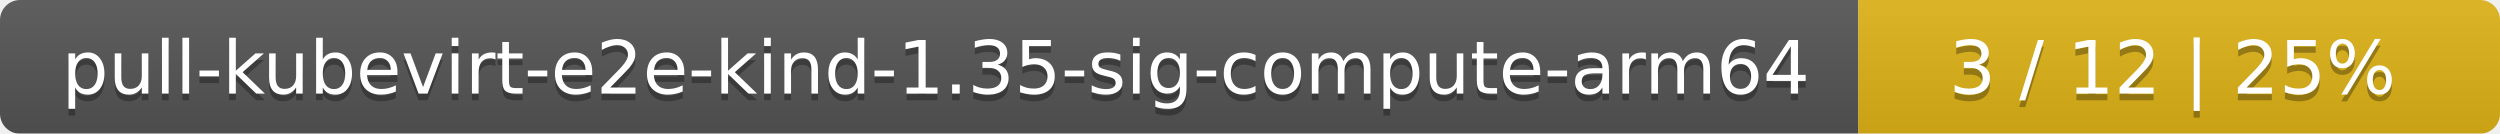
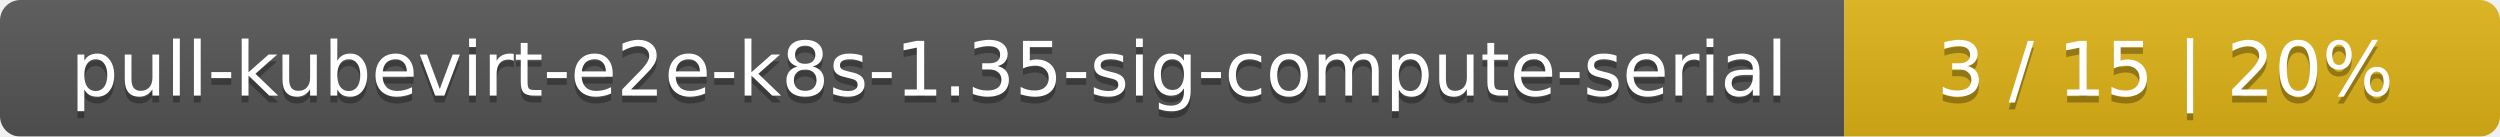
- <svg xmlns="http://www.w3.org/2000/svg" width="374" height="20">
+ <svg xmlns="http://www.w3.org/2000/svg" width="366" height="20">
  <linearGradient id="smooth" x2="0" y2="100%">
    <stop offset="0" stop-color="#bbb" stop-opacity=".1" />
    <stop offset="1" stop-opacity=".1" />
  </linearGradient>
  <mask id="round">
-     <rect width="374" height="20" rx="3" fill="#fff" />
+     <rect width="366" height="20" rx="3" fill="#fff" />
  </mask>
  <g mask="url(#round)">
-     <rect width="278" height="20" fill="#555" />
-     <rect x="278" width="96" height="20" fill="#dfb317" />
-     <rect width="374" height="20" fill="url(#smooth)" />
+     <rect width="270" height="20" fill="#555" />
+     <rect x="270" width="96" height="20" fill="#dfb317" />
+     <rect width="366" height="20" fill="url(#smooth)" />
  </g>
  <g fill="#fff" text-anchor="middle" font-family="DejaVu Sans,Verdana,Geneva,sans-serif" font-size="11">
-     <text x="140" y="15" fill="#010101" fill-opacity=".3">pull-kubevirt-e2e-kind-1.35-sig-compute-arm64</text>
-     <text x="140" y="14">pull-kubevirt-e2e-kind-1.35-sig-compute-arm64</text>
-     <text x="325" y="15" fill="#010101" fill-opacity=".3">3 / 12    |    25%</text>
-     <text x="325" y="14">3 / 12    |    25%</text>
+     <text x="136" y="15" fill="#010101" fill-opacity=".3">pull-kubevirt-e2e-k8s-1.35-sig-compute-serial</text>
+     <text x="136" y="14">pull-kubevirt-e2e-k8s-1.35-sig-compute-serial</text>
+     <text x="317" y="15" fill="#010101" fill-opacity=".3">3 / 15    |    20%</text>
+     <text x="317" y="14">3 / 15    |    20%</text>
  </g>
</svg>
